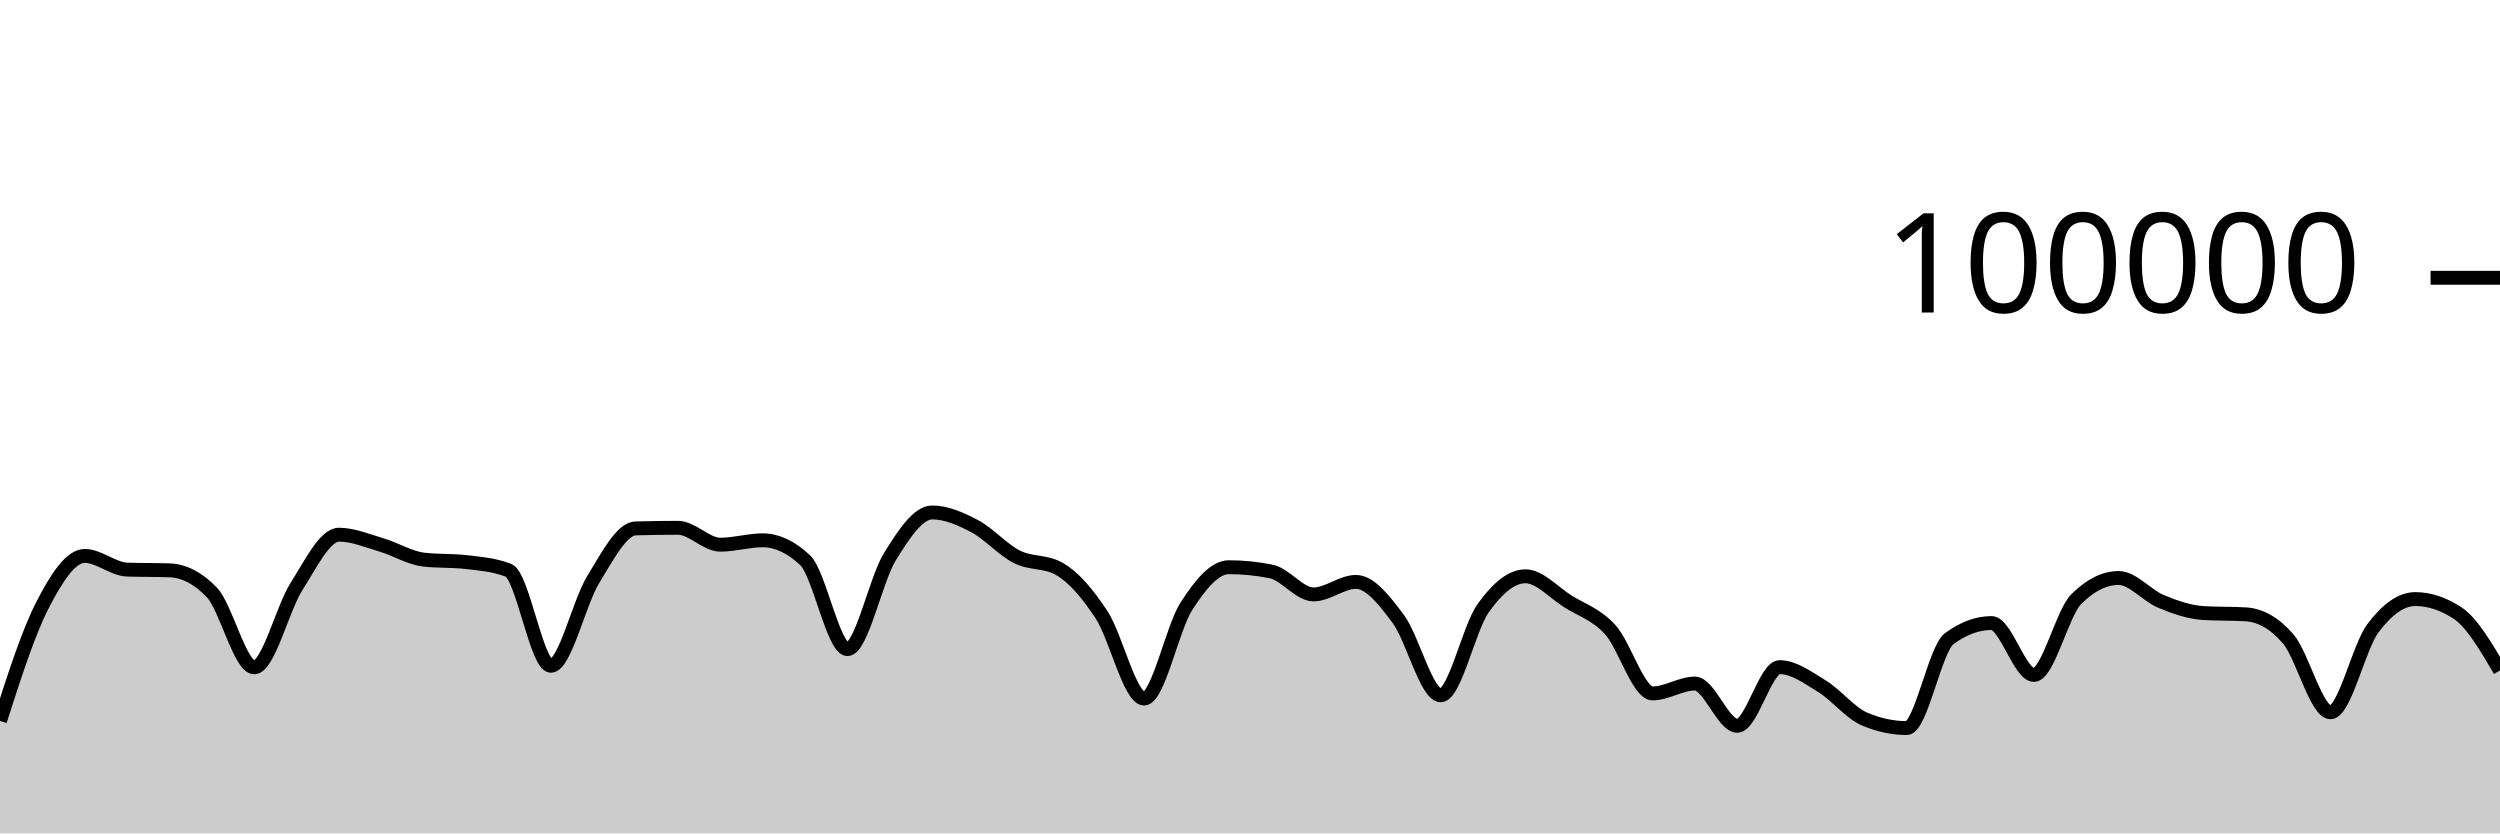
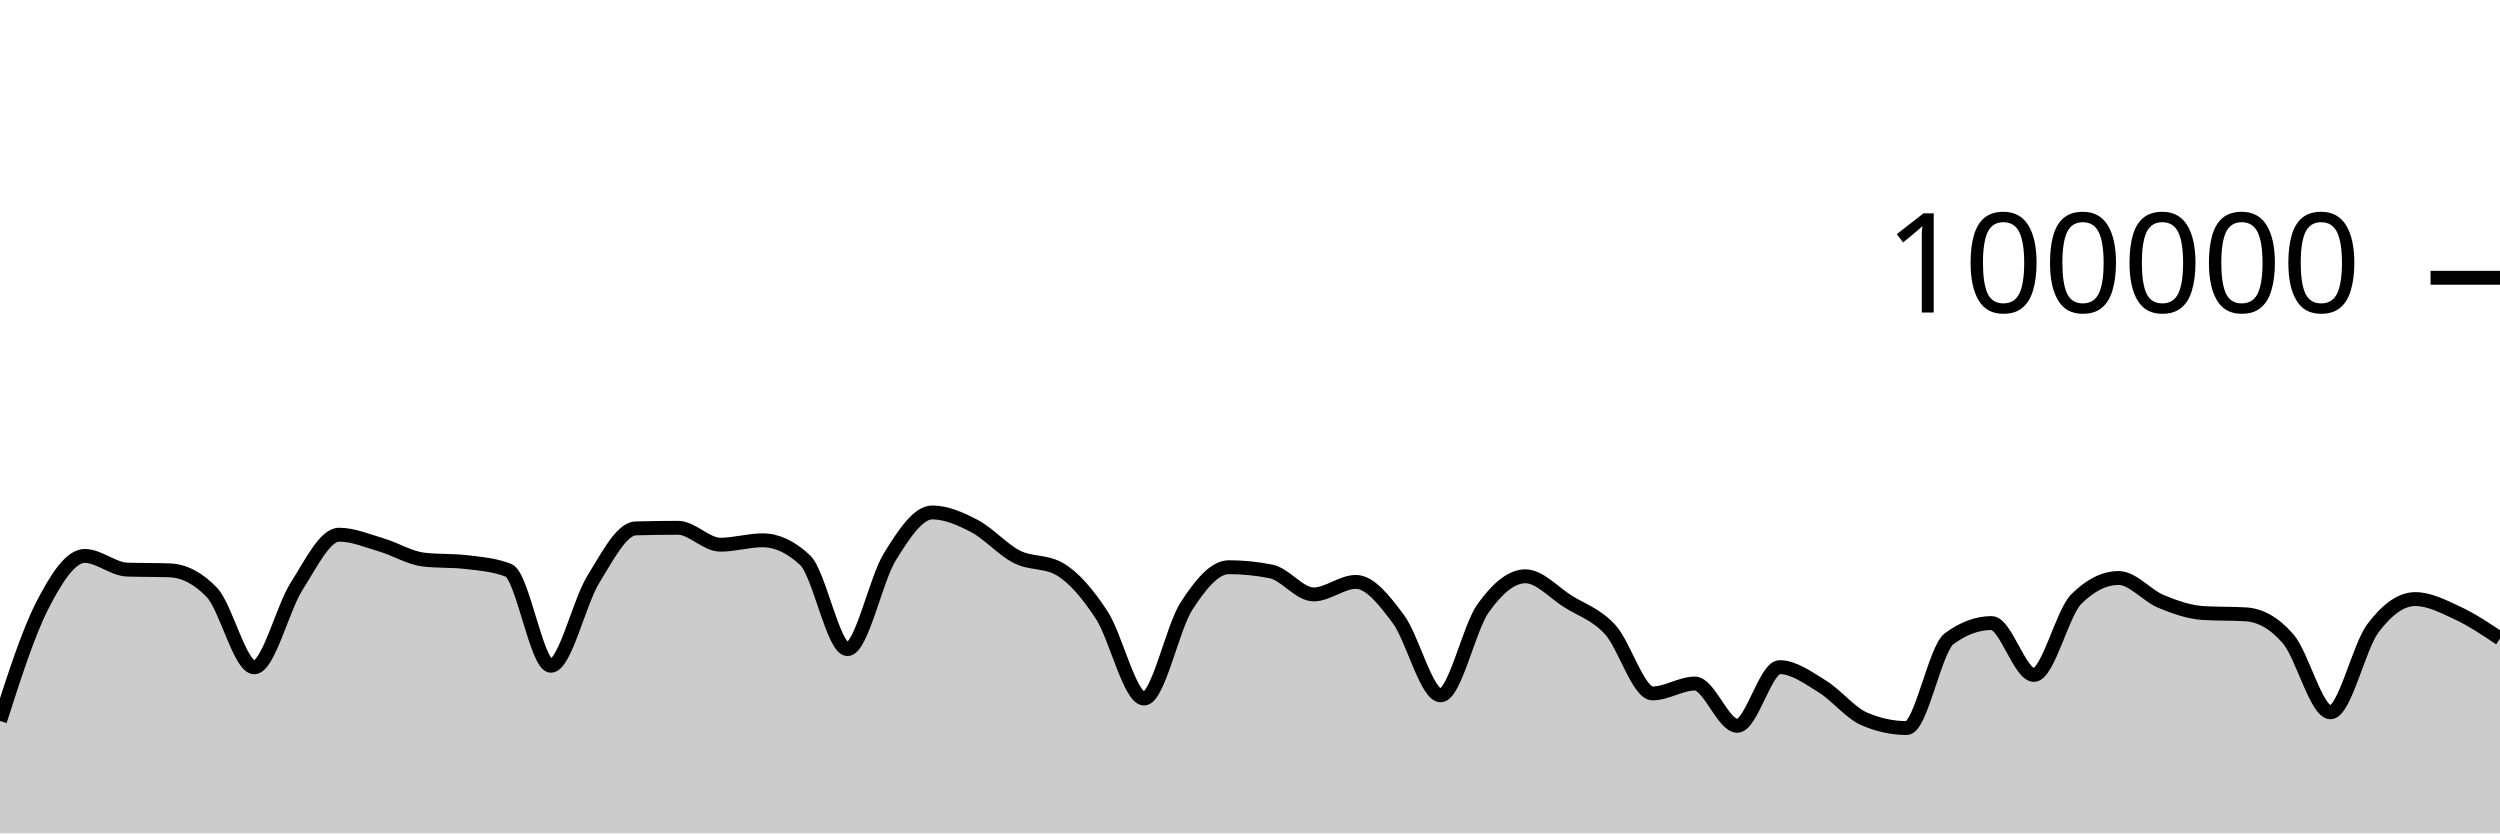
<svg xmlns="http://www.w3.org/2000/svg" viewBox="0 0 180 60">
  <g transform="translate(0,20)">
-     <path class="area" fill="rgba(0, 0, 0, 0.2)" d="M0,31.906C1.017,28.735,2.034,25.563,3.051,23.584C4.068,21.604,5.085,20.027,6.102,20.027C7.119,20.027,8.136,20.976,9.153,21.011C10.169,21.046,11.186,21.028,12.203,21.064C13.22,21.099,14.237,21.593,15.254,22.653C16.271,23.712,17.288,28.046,18.305,28.046C19.322,28.046,20.339,23.804,21.356,22.212C22.373,20.621,23.39,18.498,24.407,18.498C25.424,18.498,26.441,18.934,27.458,19.233C28.475,19.532,29.492,20.175,30.508,20.292C31.525,20.41,32.542,20.351,33.559,20.469C34.576,20.586,35.593,20.666,36.61,21.061C37.627,21.455,38.644,27.936,39.661,27.936C40.678,27.936,41.695,23.374,42.712,21.725C43.729,20.077,44.746,18.075,45.763,18.045C46.78,18.016,47.797,18.001,48.814,18.001C49.831,18.001,50.847,19.218,51.864,19.218C52.881,19.218,53.898,18.902,54.915,18.902C55.932,18.902,56.949,19.378,57.966,20.33C58.983,21.282,60,26.737,61.017,26.737C62.034,26.737,63.051,21.73,64.068,20.09C65.085,18.449,66.102,16.896,67.119,16.896C68.136,16.896,69.153,17.348,70.169,17.881C71.186,18.414,72.203,19.581,73.22,20.094C74.237,20.607,75.254,20.383,76.271,20.96C77.288,21.536,78.305,22.726,79.322,24.282C80.339,25.838,81.356,30.296,82.373,30.296C83.39,30.296,84.407,25.218,85.424,23.642C86.441,22.066,87.458,20.839,88.475,20.839C89.492,20.839,90.508,20.941,91.525,21.146C92.542,21.351,93.559,22.798,94.576,22.798C95.593,22.798,96.61,21.896,97.627,21.896C98.644,21.896,99.661,23.206,100.678,24.567C101.695,25.928,102.712,30.063,103.729,30.063C104.746,30.063,105.763,25.227,106.78,23.799C107.797,22.37,108.814,21.492,109.831,21.492C110.847,21.492,111.864,22.657,112.881,23.296C113.898,23.936,114.915,24.225,115.932,25.33C116.949,26.435,117.966,29.926,118.983,29.926C120,29.926,121.017,29.215,122.034,29.215C123.051,29.215,124.068,32.258,125.085,32.258C126.102,32.258,127.119,28.034,128.136,28.034C129.153,28.034,130.169,28.789,131.186,29.411C132.203,30.033,133.22,31.33,134.237,31.766C135.254,32.202,136.271,32.42,137.288,32.42C138.305,32.42,139.322,26.74,140.339,25.988C141.356,25.236,142.373,24.86,143.39,24.86C144.407,24.86,145.424,28.595,146.441,28.595C147.458,28.595,148.475,24.147,149.492,23.135C150.508,22.123,151.525,21.616,152.542,21.616C153.559,21.616,154.576,22.882,155.593,23.302C156.61,23.723,157.627,24.078,158.644,24.14C159.661,24.202,160.678,24.171,161.695,24.232C162.712,24.294,163.729,24.82,164.746,25.996C165.763,27.171,166.78,31.285,167.797,31.285C168.814,31.285,169.831,26.596,170.847,25.238C171.864,23.879,172.881,23.134,173.898,23.134C174.915,23.134,175.932,23.47,176.949,24.142C177.966,24.814,178.983,26.544,180,28.275L180,40C178.983,40,177.966,40,176.949,40C175.932,40,174.915,40,173.898,40C172.881,40,171.864,40,170.847,40C169.831,40,168.814,40,167.797,40C166.78,40,165.763,40,164.746,40C163.729,40,162.712,40,161.695,40C160.678,40,159.661,40,158.644,40C157.627,40,156.61,40,155.593,40C154.576,40,153.559,40,152.542,40C151.525,40,150.508,40,149.492,40C148.475,40,147.458,40,146.441,40C145.424,40,144.407,40,143.39,40C142.373,40,141.356,40,140.339,40C139.322,40,138.305,40,137.288,40C136.271,40,135.254,40,134.237,40C133.22,40,132.203,40,131.186,40C130.169,40,129.153,40,128.136,40C127.119,40,126.102,40,125.085,40C124.068,40,123.051,40,122.034,40C121.017,40,120,40,118.983,40C117.966,40,116.949,40,115.932,40C114.915,40,113.898,40,112.881,40C111.864,40,110.847,40,109.831,40C108.814,40,107.797,40,106.78,40C105.763,40,104.746,40,103.729,40C102.712,40,101.695,40,100.678,40C99.661,40,98.644,40,97.627,40C96.61,40,95.593,40,94.576,40C93.559,40,92.542,40,91.525,40C90.508,40,89.492,40,88.475,40C87.458,40,86.441,40,85.424,40C84.407,40,83.39,40,82.373,40C81.356,40,80.339,40,79.322,40C78.305,40,77.288,40,76.271,40C75.254,40,74.237,40,73.22,40C72.203,40,71.186,40,70.169,40C69.153,40,68.136,40,67.119,40C66.102,40,65.085,40,64.068,40C63.051,40,62.034,40,61.017,40C60,40,58.983,40,57.966,40C56.949,40,55.932,40,54.915,40C53.898,40,52.881,40,51.864,40C50.847,40,49.831,40,48.814,40C47.797,40,46.78,40,45.763,40C44.746,40,43.729,40,42.712,40C41.695,40,40.678,40,39.661,40C38.644,40,37.627,40,36.61,40C35.593,40,34.576,40,33.559,40C32.542,40,31.525,40,30.508,40C29.492,40,28.475,40,27.458,40C26.441,40,25.424,40,24.407,40C23.39,40,22.373,40,21.356,40C20.339,40,19.322,40,18.305,40C17.288,40,16.271,40,15.254,40C14.237,40,13.22,40,12.203,40C11.186,40,10.169,40,9.153,40C8.136,40,7.119,40,6.102,40C5.085,40,4.068,40,3.051,40C2.034,40,1.017,40,0,40Z" />
-     <path class="line" stroke="black" fill="none" d="M0,31.906C1.017,28.735,2.034,25.563,3.051,23.584C4.068,21.604,5.085,20.027,6.102,20.027C7.119,20.027,8.136,20.976,9.153,21.011C10.169,21.046,11.186,21.028,12.203,21.064C13.22,21.099,14.237,21.593,15.254,22.653C16.271,23.712,17.288,28.046,18.305,28.046C19.322,28.046,20.339,23.804,21.356,22.212C22.373,20.621,23.39,18.498,24.407,18.498C25.424,18.498,26.441,18.934,27.458,19.233C28.475,19.532,29.492,20.175,30.508,20.292C31.525,20.41,32.542,20.351,33.559,20.469C34.576,20.586,35.593,20.666,36.61,21.061C37.627,21.455,38.644,27.936,39.661,27.936C40.678,27.936,41.695,23.374,42.712,21.725C43.729,20.077,44.746,18.075,45.763,18.045C46.78,18.016,47.797,18.001,48.814,18.001C49.831,18.001,50.847,19.218,51.864,19.218C52.881,19.218,53.898,18.902,54.915,18.902C55.932,18.902,56.949,19.378,57.966,20.33C58.983,21.282,60,26.737,61.017,26.737C62.034,26.737,63.051,21.73,64.068,20.09C65.085,18.449,66.102,16.896,67.119,16.896C68.136,16.896,69.153,17.348,70.169,17.881C71.186,18.414,72.203,19.581,73.22,20.094C74.237,20.607,75.254,20.383,76.271,20.96C77.288,21.536,78.305,22.726,79.322,24.282C80.339,25.838,81.356,30.296,82.373,30.296C83.39,30.296,84.407,25.218,85.424,23.642C86.441,22.066,87.458,20.839,88.475,20.839C89.492,20.839,90.508,20.941,91.525,21.146C92.542,21.351,93.559,22.798,94.576,22.798C95.593,22.798,96.61,21.896,97.627,21.896C98.644,21.896,99.661,23.206,100.678,24.567C101.695,25.928,102.712,30.063,103.729,30.063C104.746,30.063,105.763,25.227,106.78,23.799C107.797,22.37,108.814,21.492,109.831,21.492C110.847,21.492,111.864,22.657,112.881,23.296C113.898,23.936,114.915,24.225,115.932,25.33C116.949,26.435,117.966,29.926,118.983,29.926C120,29.926,121.017,29.215,122.034,29.215C123.051,29.215,124.068,32.258,125.085,32.258C126.102,32.258,127.119,28.034,128.136,28.034C129.153,28.034,130.169,28.789,131.186,29.411C132.203,30.033,133.22,31.33,134.237,31.766C135.254,32.202,136.271,32.42,137.288,32.42C138.305,32.42,139.322,26.74,140.339,25.988C141.356,25.236,142.373,24.86,143.39,24.86C144.407,24.86,145.424,28.595,146.441,28.595C147.458,28.595,148.475,24.147,149.492,23.135C150.508,22.123,151.525,21.616,152.542,21.616C153.559,21.616,154.576,22.882,155.593,23.302C156.61,23.723,157.627,24.078,158.644,24.14C159.661,24.202,160.678,24.171,161.695,24.232C162.712,24.294,163.729,24.82,164.746,25.996C165.763,27.171,166.78,31.285,167.797,31.285C168.814,31.285,169.831,26.596,170.847,25.238C171.864,23.879,172.881,23.134,173.898,23.134C174.915,23.134,175.932,23.47,176.949,24.142C177.966,24.814,178.983,26.544,180,28.275" />
+     <path class="area" fill="rgba(0, 0, 0, 0.2)" d="M0,31.906C1.017,28.735,2.034,25.563,3.051,23.584C4.068,21.604,5.085,20.027,6.102,20.027C7.119,20.027,8.136,20.976,9.153,21.011C10.169,21.046,11.186,21.028,12.203,21.064C13.22,21.099,14.237,21.593,15.254,22.653C16.271,23.712,17.288,28.046,18.305,28.046C19.322,28.046,20.339,23.804,21.356,22.212C22.373,20.621,23.39,18.498,24.407,18.498C25.424,18.498,26.441,18.934,27.458,19.233C28.475,19.532,29.492,20.175,30.508,20.292C31.525,20.41,32.542,20.351,33.559,20.469C34.576,20.586,35.593,20.666,36.61,21.061C37.627,21.455,38.644,27.936,39.661,27.936C40.678,27.936,41.695,23.374,42.712,21.725C43.729,20.077,44.746,18.075,45.763,18.045C46.78,18.016,47.797,18.001,48.814,18.001C49.831,18.001,50.847,19.218,51.864,19.218C52.881,19.218,53.898,18.902,54.915,18.902C55.932,18.902,56.949,19.378,57.966,20.33C58.983,21.282,60,26.737,61.017,26.737C62.034,26.737,63.051,21.73,64.068,20.09C65.085,18.449,66.102,16.896,67.119,16.896C68.136,16.896,69.153,17.348,70.169,17.881C71.186,18.414,72.203,19.581,73.22,20.094C74.237,20.607,75.254,20.383,76.271,20.96C77.288,21.536,78.305,22.726,79.322,24.282C80.339,25.838,81.356,30.296,82.373,30.296C83.39,30.296,84.407,25.218,85.424,23.642C86.441,22.066,87.458,20.839,88.475,20.839C89.492,20.839,90.508,20.941,91.525,21.146C92.542,21.351,93.559,22.798,94.576,22.798C95.593,22.798,96.61,21.896,97.627,21.896C98.644,21.896,99.661,23.206,100.678,24.567C101.695,25.928,102.712,30.063,103.729,30.063C104.746,30.063,105.763,25.227,106.78,23.799C107.797,22.37,108.814,21.492,109.831,21.492C110.847,21.492,111.864,22.657,112.881,23.296C113.898,23.936,114.915,24.225,115.932,25.33C116.949,26.435,117.966,29.926,118.983,29.926C120,29.926,121.017,29.215,122.034,29.215C123.051,29.215,124.068,32.258,125.085,32.258C126.102,32.258,127.119,28.034,128.136,28.034C129.153,28.034,130.169,28.789,131.186,29.411C132.203,30.033,133.22,31.33,134.237,31.766C135.254,32.202,136.271,32.42,137.288,32.42C138.305,32.42,139.322,26.74,140.339,25.988C141.356,25.236,142.373,24.86,143.39,24.86C144.407,24.86,145.424,28.595,146.441,28.595C147.458,28.595,148.475,24.147,149.492,23.135C150.508,22.123,151.525,21.616,152.542,21.616C153.559,21.616,154.576,22.882,155.593,23.302C156.61,23.723,157.627,24.078,158.644,24.14C159.661,24.202,160.678,24.171,161.695,24.232C162.712,24.294,163.729,24.82,164.746,25.996C165.763,27.171,166.78,31.285,167.797,31.285C168.814,31.285,169.831,26.596,170.847,25.238C171.864,23.879,172.881,23.134,173.898,23.134C174.915,23.134,175.932,23.669,176.949,24.142C177.966,24.615,178.983,25.295,180,25.975L180,40C178.983,40,177.966,40,176.949,40C175.932,40,174.915,40,173.898,40C172.881,40,171.864,40,170.847,40C169.831,40,168.814,40,167.797,40C166.78,40,165.763,40,164.746,40C163.729,40,162.712,40,161.695,40C160.678,40,159.661,40,158.644,40C157.627,40,156.61,40,155.593,40C154.576,40,153.559,40,152.542,40C151.525,40,150.508,40,149.492,40C148.475,40,147.458,40,146.441,40C145.424,40,144.407,40,143.39,40C142.373,40,141.356,40,140.339,40C139.322,40,138.305,40,137.288,40C136.271,40,135.254,40,134.237,40C133.22,40,132.203,40,131.186,40C130.169,40,129.153,40,128.136,40C127.119,40,126.102,40,125.085,40C124.068,40,123.051,40,122.034,40C121.017,40,120,40,118.983,40C117.966,40,116.949,40,115.932,40C114.915,40,113.898,40,112.881,40C111.864,40,110.847,40,109.831,40C108.814,40,107.797,40,106.78,40C105.763,40,104.746,40,103.729,40C102.712,40,101.695,40,100.678,40C99.661,40,98.644,40,97.627,40C96.61,40,95.593,40,94.576,40C93.559,40,92.542,40,91.525,40C90.508,40,89.492,40,88.475,40C87.458,40,86.441,40,85.424,40C84.407,40,83.39,40,82.373,40C81.356,40,80.339,40,79.322,40C78.305,40,77.288,40,76.271,40C75.254,40,74.237,40,73.22,40C72.203,40,71.186,40,70.169,40C69.153,40,68.136,40,67.119,40C66.102,40,65.085,40,64.068,40C63.051,40,62.034,40,61.017,40C60,40,58.983,40,57.966,40C56.949,40,55.932,40,54.915,40C53.898,40,52.881,40,51.864,40C50.847,40,49.831,40,48.814,40C47.797,40,46.78,40,45.763,40C44.746,40,43.729,40,42.712,40C41.695,40,40.678,40,39.661,40C38.644,40,37.627,40,36.61,40C35.593,40,34.576,40,33.559,40C32.542,40,31.525,40,30.508,40C29.492,40,28.475,40,27.458,40C26.441,40,25.424,40,24.407,40C23.39,40,22.373,40,21.356,40C20.339,40,19.322,40,18.305,40C17.288,40,16.271,40,15.254,40C14.237,40,13.22,40,12.203,40C11.186,40,10.169,40,9.153,40C8.136,40,7.119,40,6.102,40C5.085,40,4.068,40,3.051,40C2.034,40,1.017,40,0,40Z" />
+     <path class="line" stroke="black" fill="none" d="M0,31.906C1.017,28.735,2.034,25.563,3.051,23.584C4.068,21.604,5.085,20.027,6.102,20.027C7.119,20.027,8.136,20.976,9.153,21.011C10.169,21.046,11.186,21.028,12.203,21.064C13.22,21.099,14.237,21.593,15.254,22.653C16.271,23.712,17.288,28.046,18.305,28.046C19.322,28.046,20.339,23.804,21.356,22.212C22.373,20.621,23.39,18.498,24.407,18.498C25.424,18.498,26.441,18.934,27.458,19.233C28.475,19.532,29.492,20.175,30.508,20.292C31.525,20.41,32.542,20.351,33.559,20.469C34.576,20.586,35.593,20.666,36.61,21.061C37.627,21.455,38.644,27.936,39.661,27.936C40.678,27.936,41.695,23.374,42.712,21.725C43.729,20.077,44.746,18.075,45.763,18.045C46.78,18.016,47.797,18.001,48.814,18.001C49.831,18.001,50.847,19.218,51.864,19.218C52.881,19.218,53.898,18.902,54.915,18.902C55.932,18.902,56.949,19.378,57.966,20.33C58.983,21.282,60,26.737,61.017,26.737C62.034,26.737,63.051,21.73,64.068,20.09C65.085,18.449,66.102,16.896,67.119,16.896C68.136,16.896,69.153,17.348,70.169,17.881C71.186,18.414,72.203,19.581,73.22,20.094C74.237,20.607,75.254,20.383,76.271,20.96C77.288,21.536,78.305,22.726,79.322,24.282C80.339,25.838,81.356,30.296,82.373,30.296C83.39,30.296,84.407,25.218,85.424,23.642C86.441,22.066,87.458,20.839,88.475,20.839C89.492,20.839,90.508,20.941,91.525,21.146C92.542,21.351,93.559,22.798,94.576,22.798C95.593,22.798,96.61,21.896,97.627,21.896C98.644,21.896,99.661,23.206,100.678,24.567C101.695,25.928,102.712,30.063,103.729,30.063C104.746,30.063,105.763,25.227,106.78,23.799C107.797,22.37,108.814,21.492,109.831,21.492C110.847,21.492,111.864,22.657,112.881,23.296C113.898,23.936,114.915,24.225,115.932,25.33C116.949,26.435,117.966,29.926,118.983,29.926C120,29.926,121.017,29.215,122.034,29.215C123.051,29.215,124.068,32.258,125.085,32.258C126.102,32.258,127.119,28.034,128.136,28.034C129.153,28.034,130.169,28.789,131.186,29.411C132.203,30.033,133.22,31.33,134.237,31.766C135.254,32.202,136.271,32.42,137.288,32.42C138.305,32.42,139.322,26.74,140.339,25.988C141.356,25.236,142.373,24.86,143.39,24.86C144.407,24.86,145.424,28.595,146.441,28.595C147.458,28.595,148.475,24.147,149.492,23.135C150.508,22.123,151.525,21.616,152.542,21.616C153.559,21.616,154.576,22.882,155.593,23.302C156.61,23.723,157.627,24.078,158.644,24.14C159.661,24.202,160.678,24.171,161.695,24.232C162.712,24.294,163.729,24.82,164.746,25.996C165.763,27.171,166.78,31.285,167.797,31.285C168.814,31.285,169.831,26.596,170.847,25.238C171.864,23.879,172.881,23.134,173.898,23.134C174.915,23.134,175.932,23.669,176.949,24.142C177.966,24.615,178.983,25.295,180,25.975" />
    <path class="axis-ceiling" stroke-width="1" stroke="black" fill="none" d="M175,0L180,0" />
    <text class="axis-ceiling-label" font-family="sans-serif" text-anchor="end" font-size="10px" x="170" y="2.5">100000</text>
  </g>
</svg>
